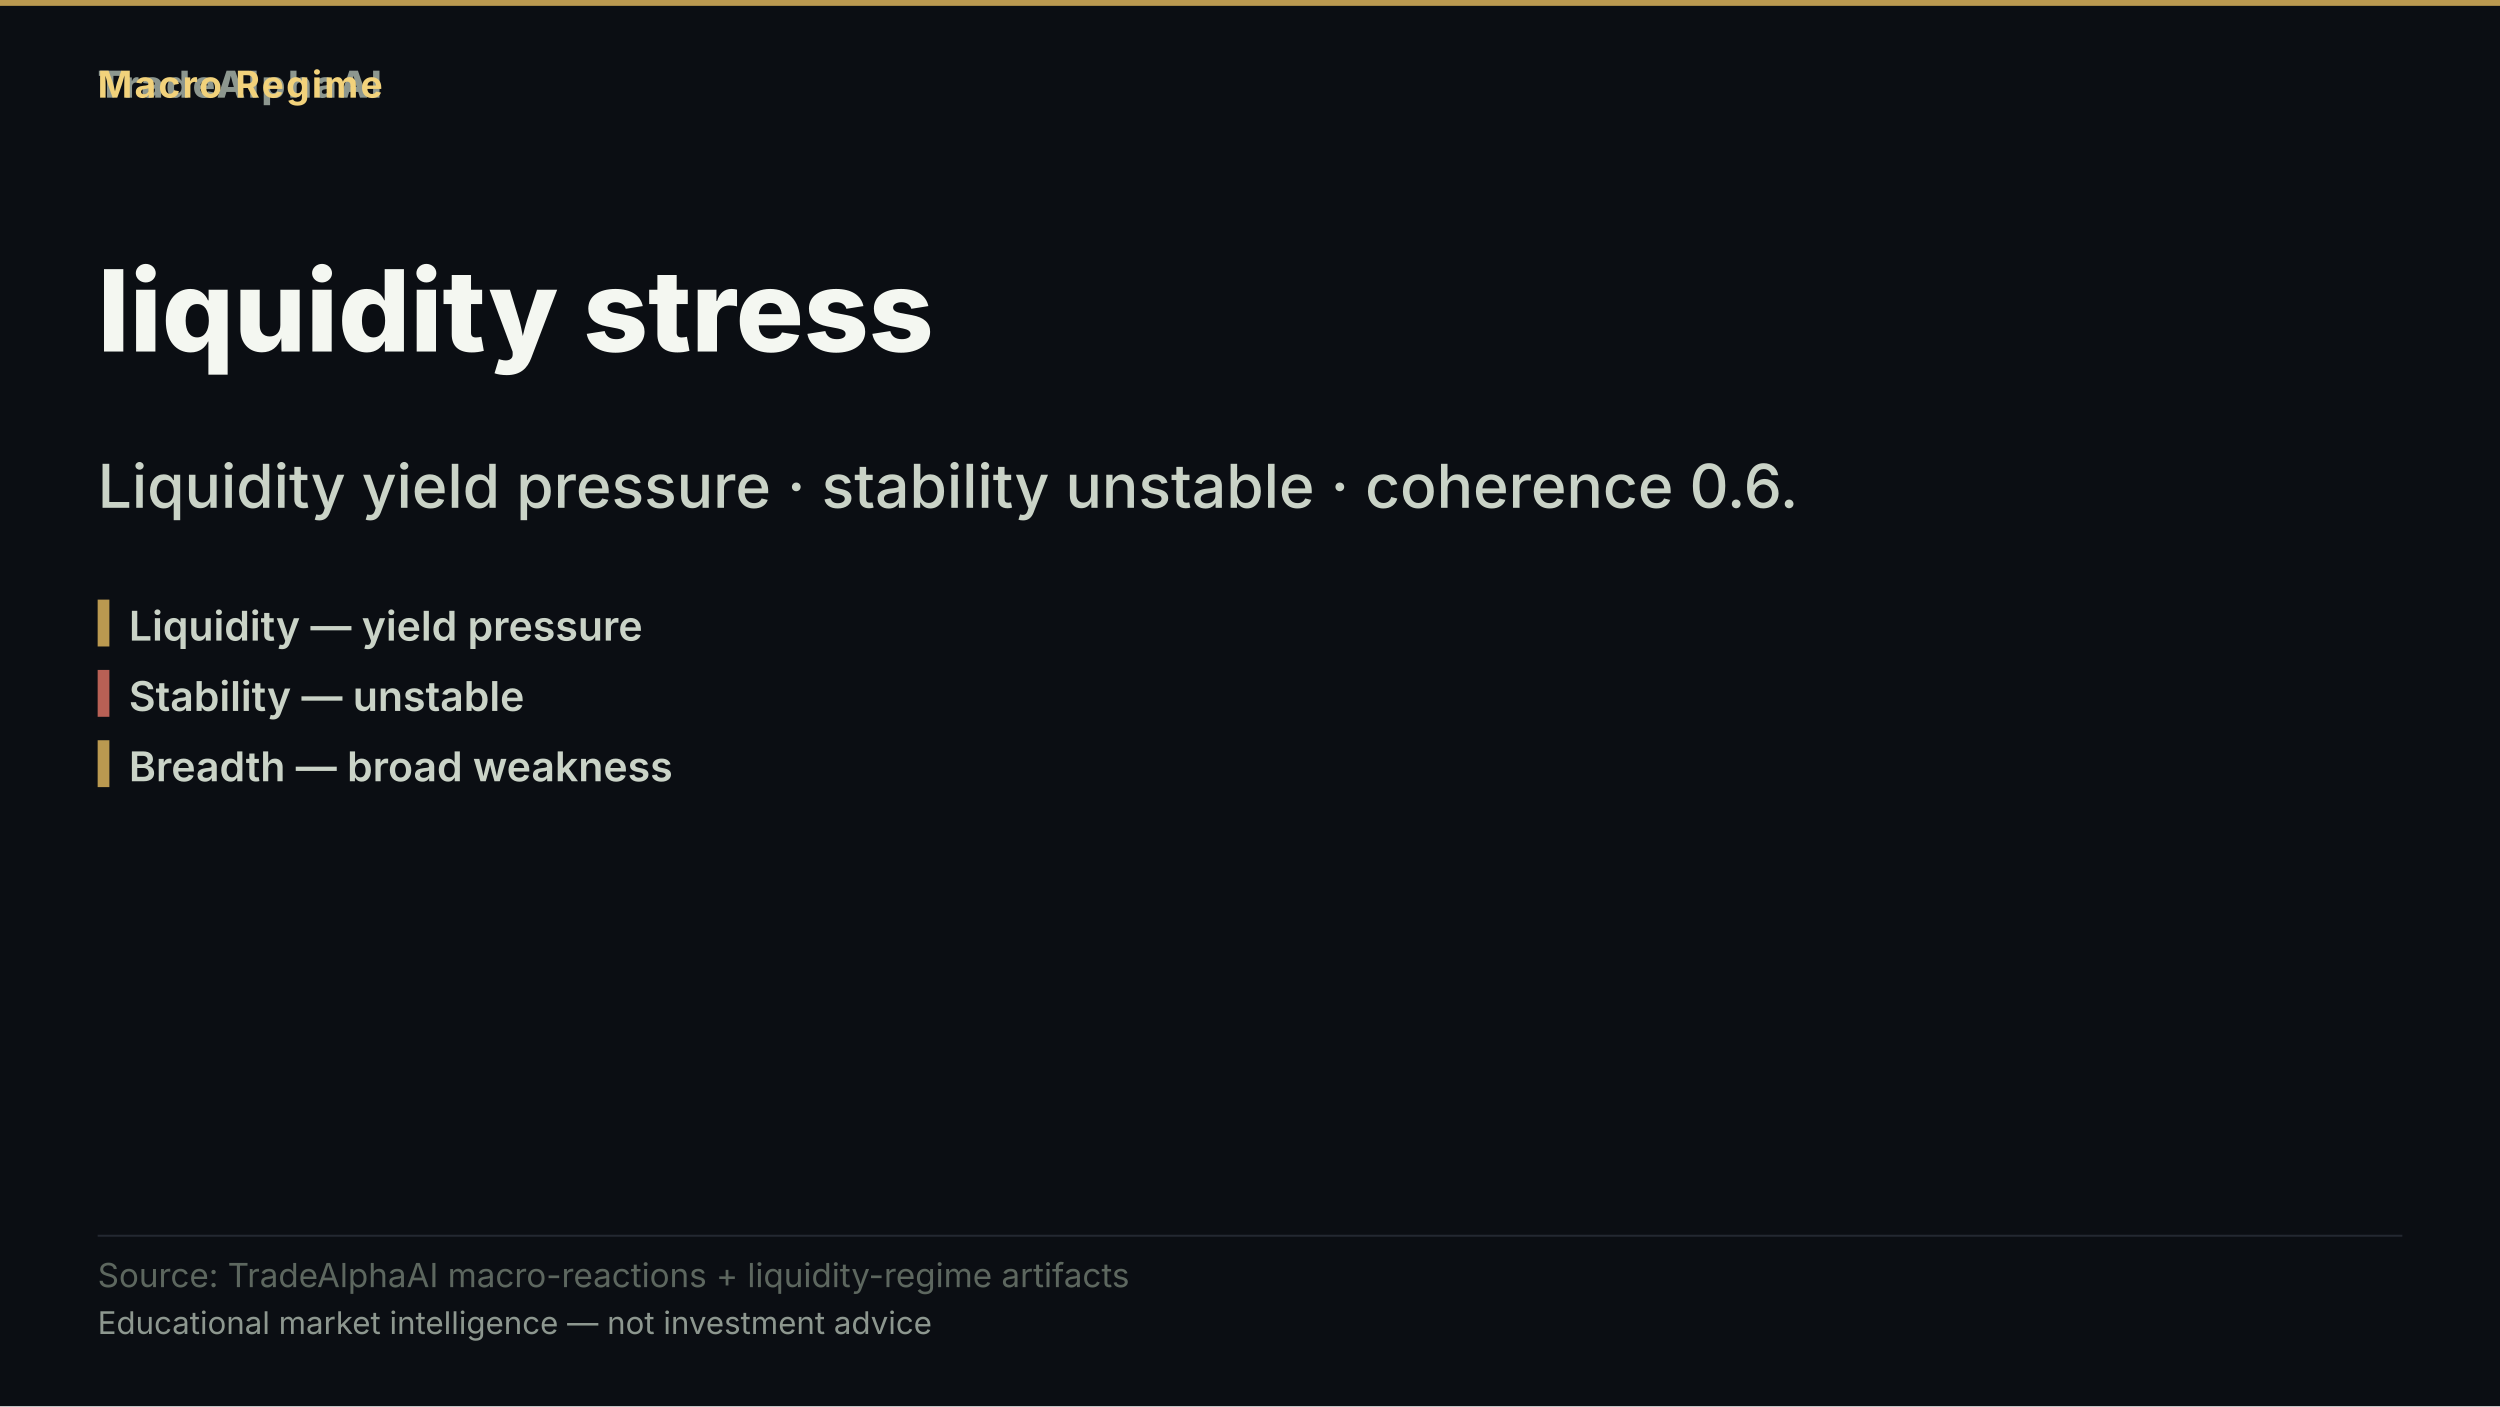
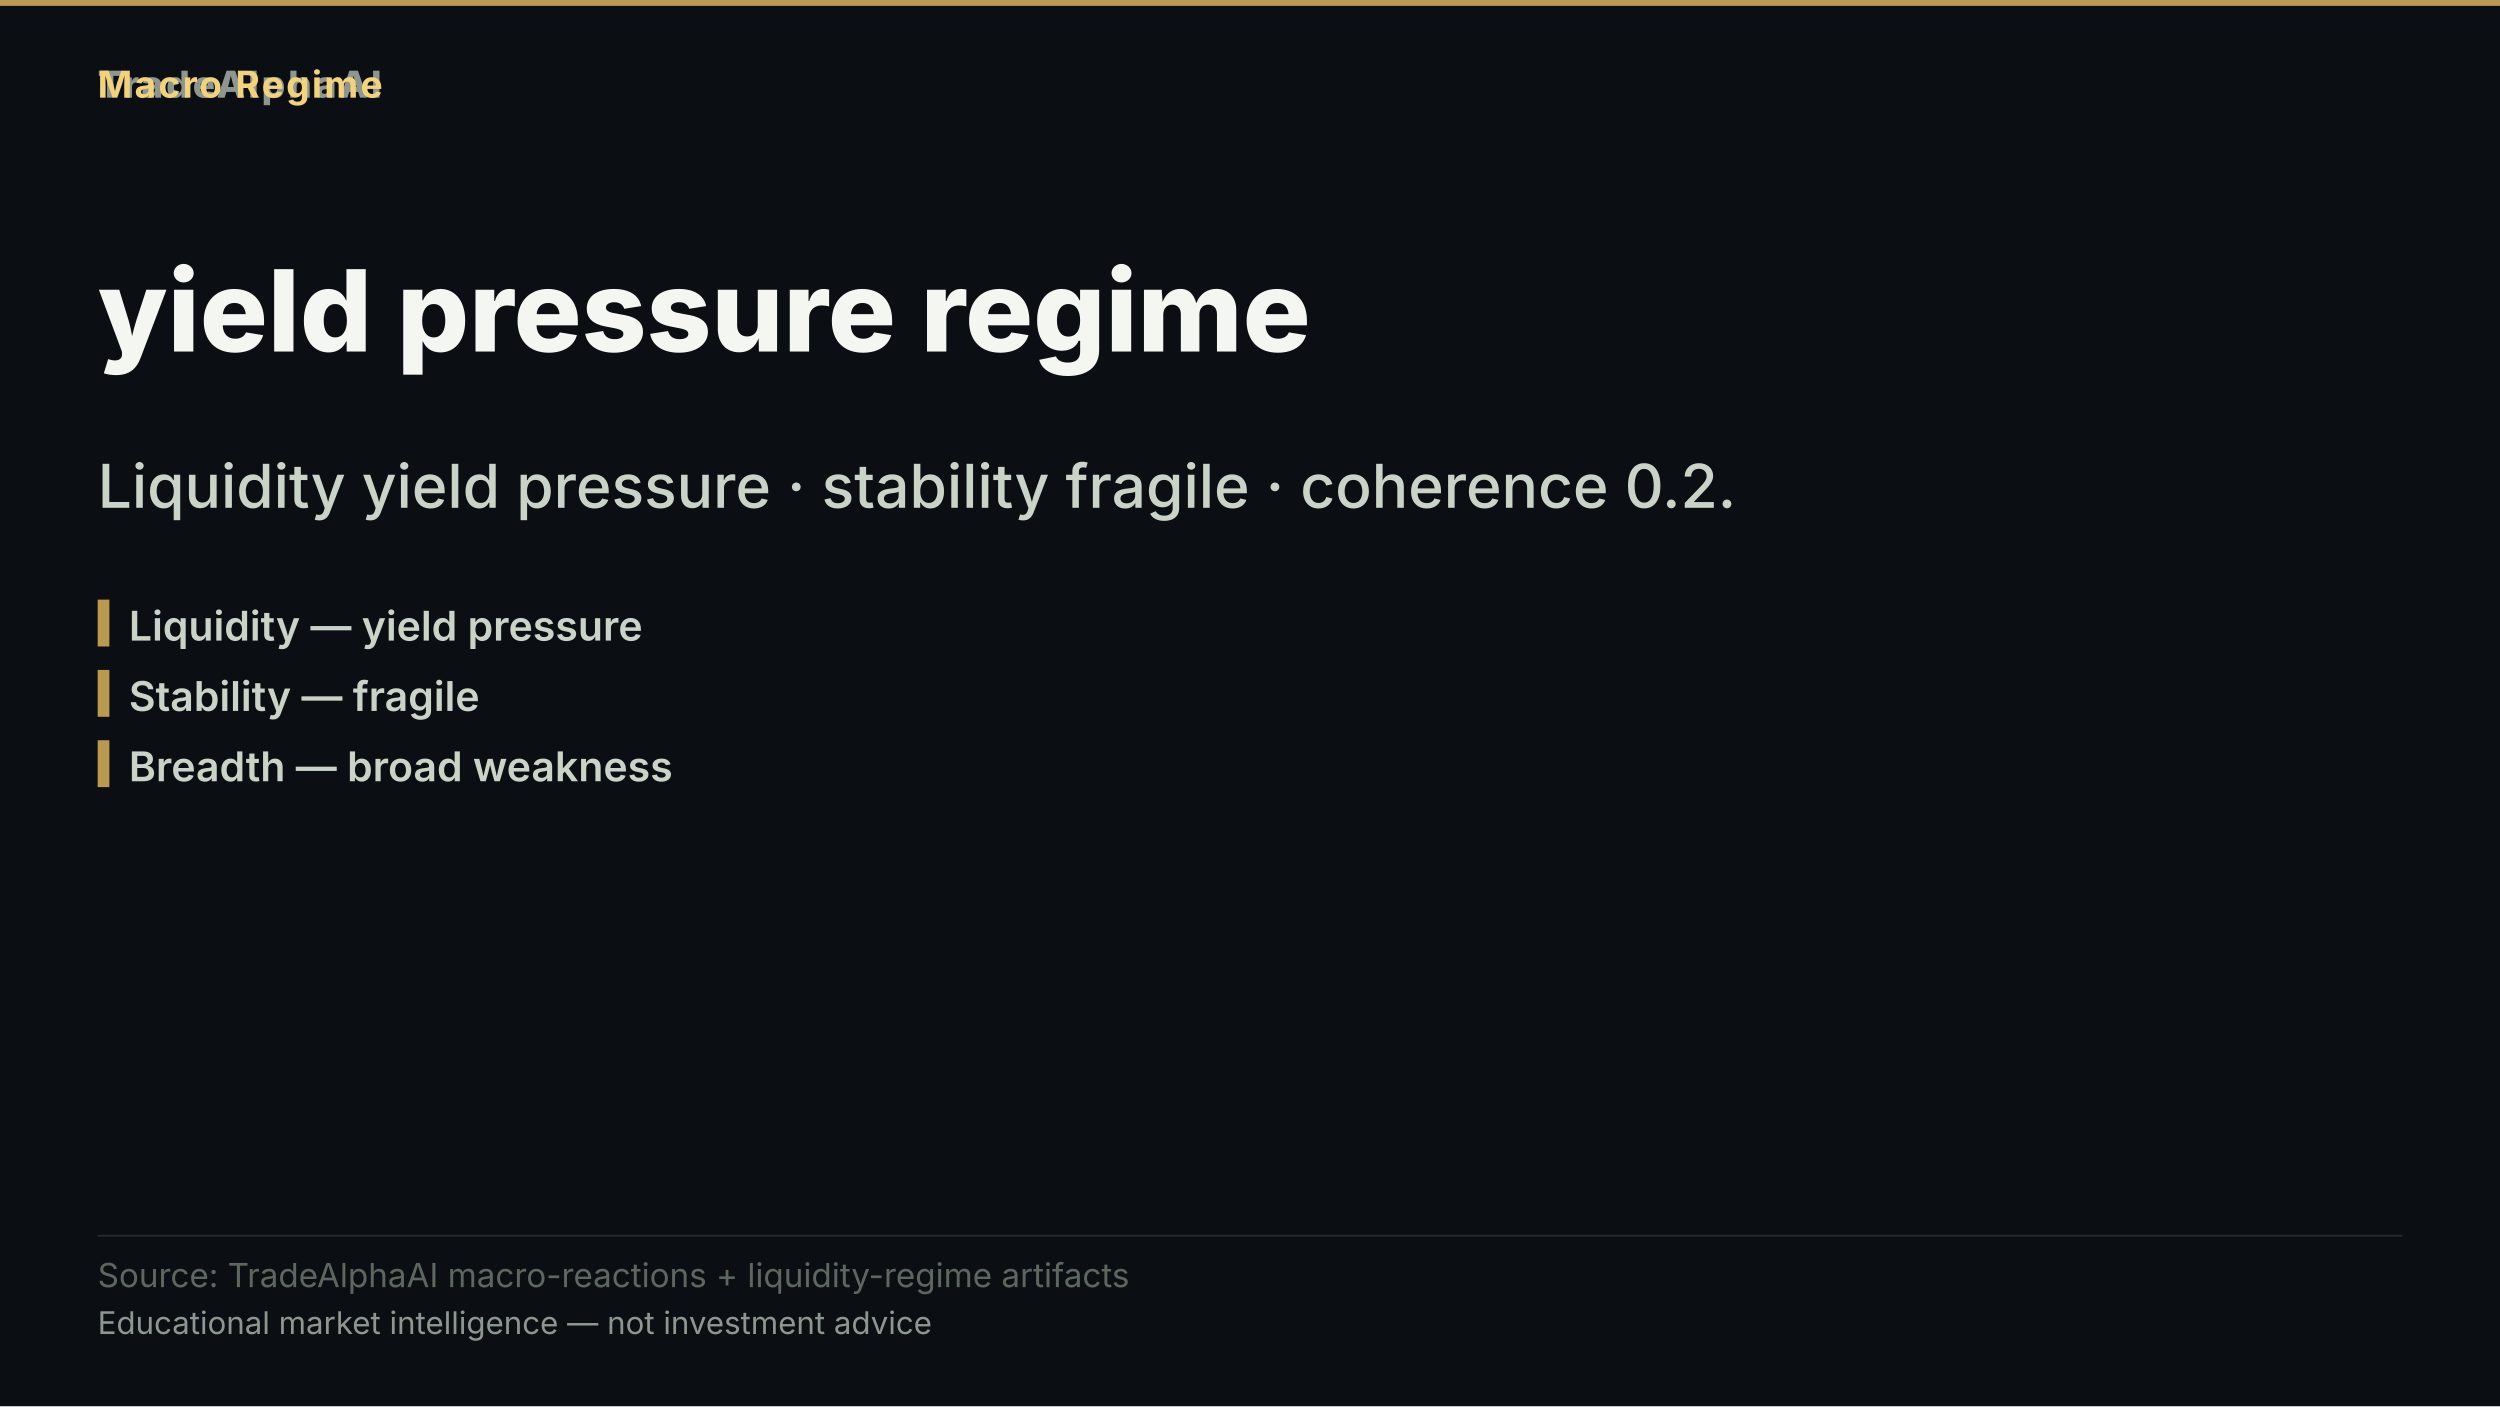
- <svg xmlns="http://www.w3.org/2000/svg" width="1280" height="720" viewBox="0 0 1280 720" role="img" aria-label="liquidity stress">
+ <svg xmlns="http://www.w3.org/2000/svg" width="1280" height="720" viewBox="0 0 1280 720" role="img" aria-label="yield pressure regime">
  <rect width="1280" height="720" fill="#0b0e13" />
  <rect x="0" y="0" width="1280" height="3" fill="#d8b15a" opacity="0.85" />
  <text x="50" y="50" font-family="'Inter','Segoe UI','Helvetica Neue',Arial,sans-serif" font-size="19" font-weight="800" letter-spacing="1.5" fill="#8d978f" text-anchor="start">TradeAlphaAI</text>
  <text x="50" y="50" font-family="'Inter','Segoe UI','Helvetica Neue',Arial,sans-serif" font-size="19" font-weight="700" letter-spacing="1.2" fill="#f2d27b" text-anchor="start">Macro Regime</text>
-   <text x="50" y="180" font-family="'Inter','Segoe UI','Helvetica Neue',Arial,sans-serif" font-size="58" font-weight="800" fill="#f4f7f1" text-anchor="start">liquidity stress</text>
-   <text x="50" y="260" font-family="'Inter','Segoe UI','Helvetica Neue',Arial,sans-serif" font-size="31" font-weight="500" fill="#cad3c7" text-anchor="start">Liquidity yield pressure · stability unstable · coherence 0.6.</text>
+   <text x="50" y="180" font-family="'Inter','Segoe UI','Helvetica Neue',Arial,sans-serif" font-size="58" font-weight="800" fill="#f4f7f1" text-anchor="start">yield pressure regime</text>
+   <text x="50" y="260" font-family="'Inter','Segoe UI','Helvetica Neue',Arial,sans-serif" font-size="31" font-weight="500" fill="#cad3c7" text-anchor="start">Liquidity yield pressure · stability fragile · coherence 0.2.</text>
  <rect x="50" y="307" width="6" height="24" fill="#d8b15a" opacity="0.85" />
  <text x="66" y="328" font-family="'Inter','Segoe UI','Helvetica Neue',Arial,sans-serif" font-size="21" font-weight="600" fill="#cad3c7" text-anchor="start">Liquidity — yield pressure</text>
-   <rect x="50" y="343" width="6" height="24" fill="#d66e60" opacity="0.85" />
-   <text x="66" y="364" font-family="'Inter','Segoe UI','Helvetica Neue',Arial,sans-serif" font-size="21" font-weight="600" fill="#cad3c7" text-anchor="start">Stability — unstable</text>
+   <rect x="50" y="343" width="6" height="24" fill="#d8b15a" opacity="0.85" />
+   <text x="66" y="364" font-family="'Inter','Segoe UI','Helvetica Neue',Arial,sans-serif" font-size="21" font-weight="600" fill="#cad3c7" text-anchor="start">Stability — fragile</text>
  <rect x="50" y="379" width="6" height="24" fill="#d8b15a" opacity="0.85" />
  <text x="66" y="400" font-family="'Inter','Segoe UI','Helvetica Neue',Arial,sans-serif" font-size="21" font-weight="600" fill="#cad3c7" text-anchor="start">Breadth — broad weakness</text>
  <rect x="50" y="632.2" width="1180" height="1" fill="rgba(148,163,184,0.18)" />
  <text x="50" y="659" font-family="'Inter','Segoe UI','Helvetica Neue',Arial,sans-serif" font-size="17" fill="#5d675f" text-anchor="start">Source: TradeAlphaAI macro-reactions + liquidity-regime artifacts</text>
  <text x="50" y="683" font-family="'Inter','Segoe UI','Helvetica Neue',Arial,sans-serif" font-size="16" fill="#8d978f" text-anchor="start">Educational market intelligence — not investment advice</text>
</svg>
